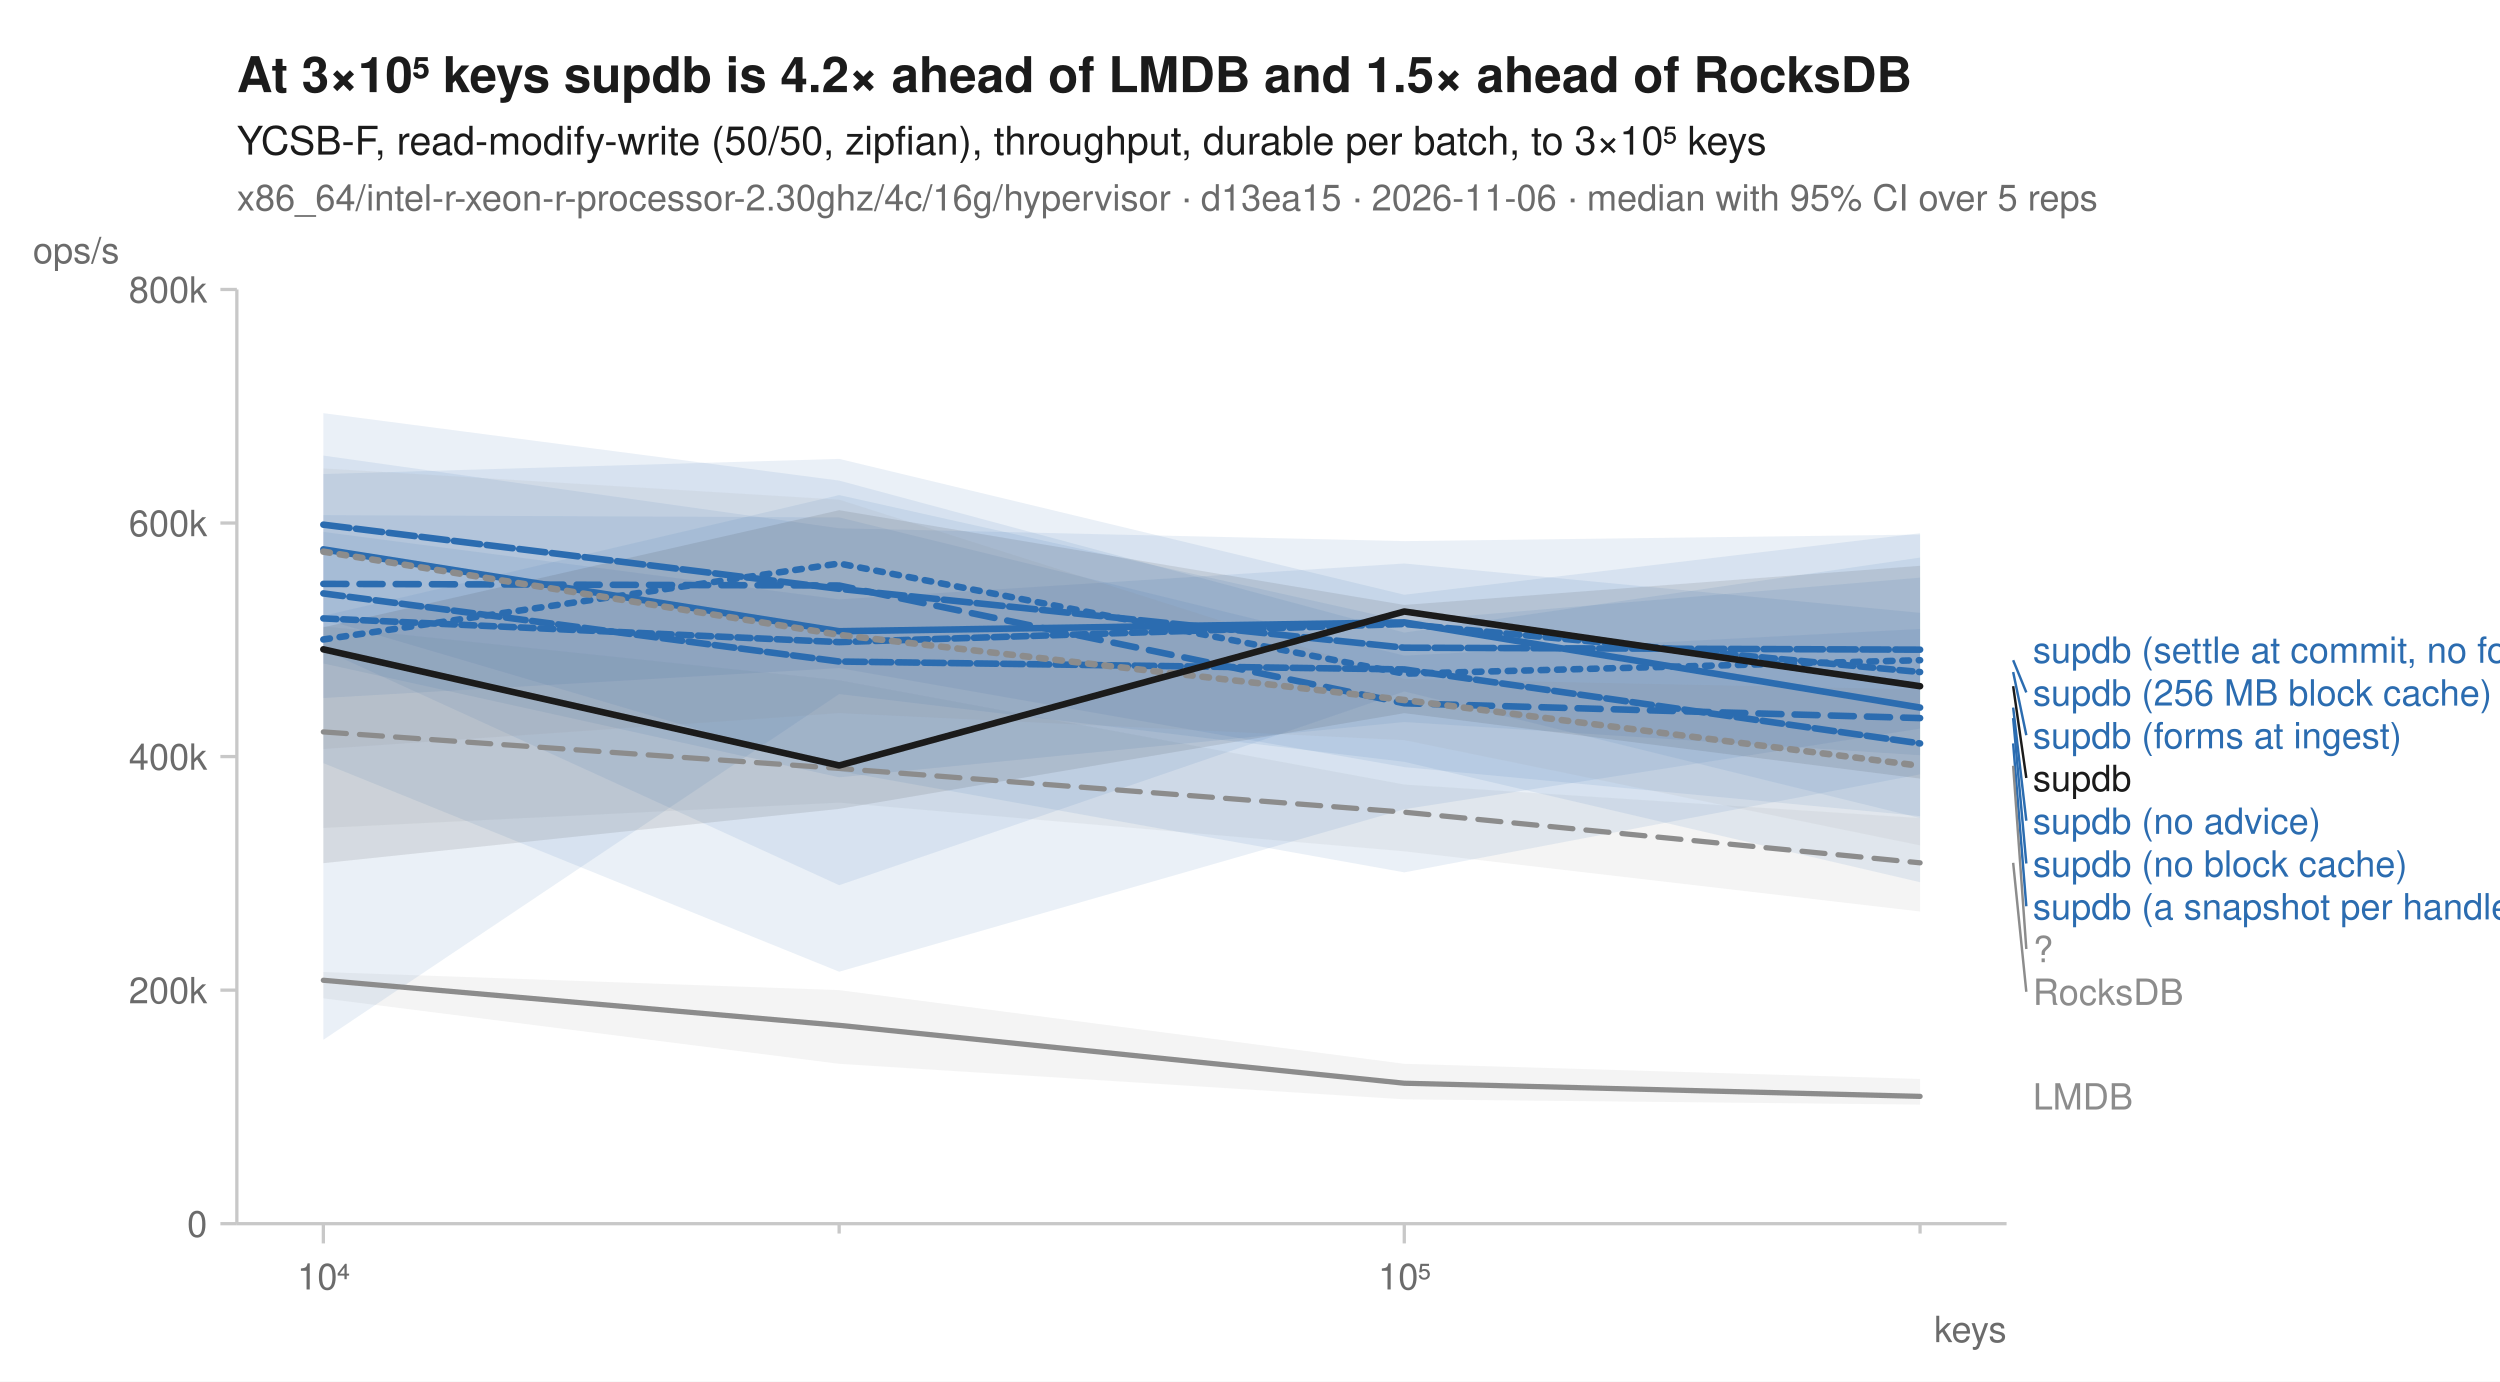
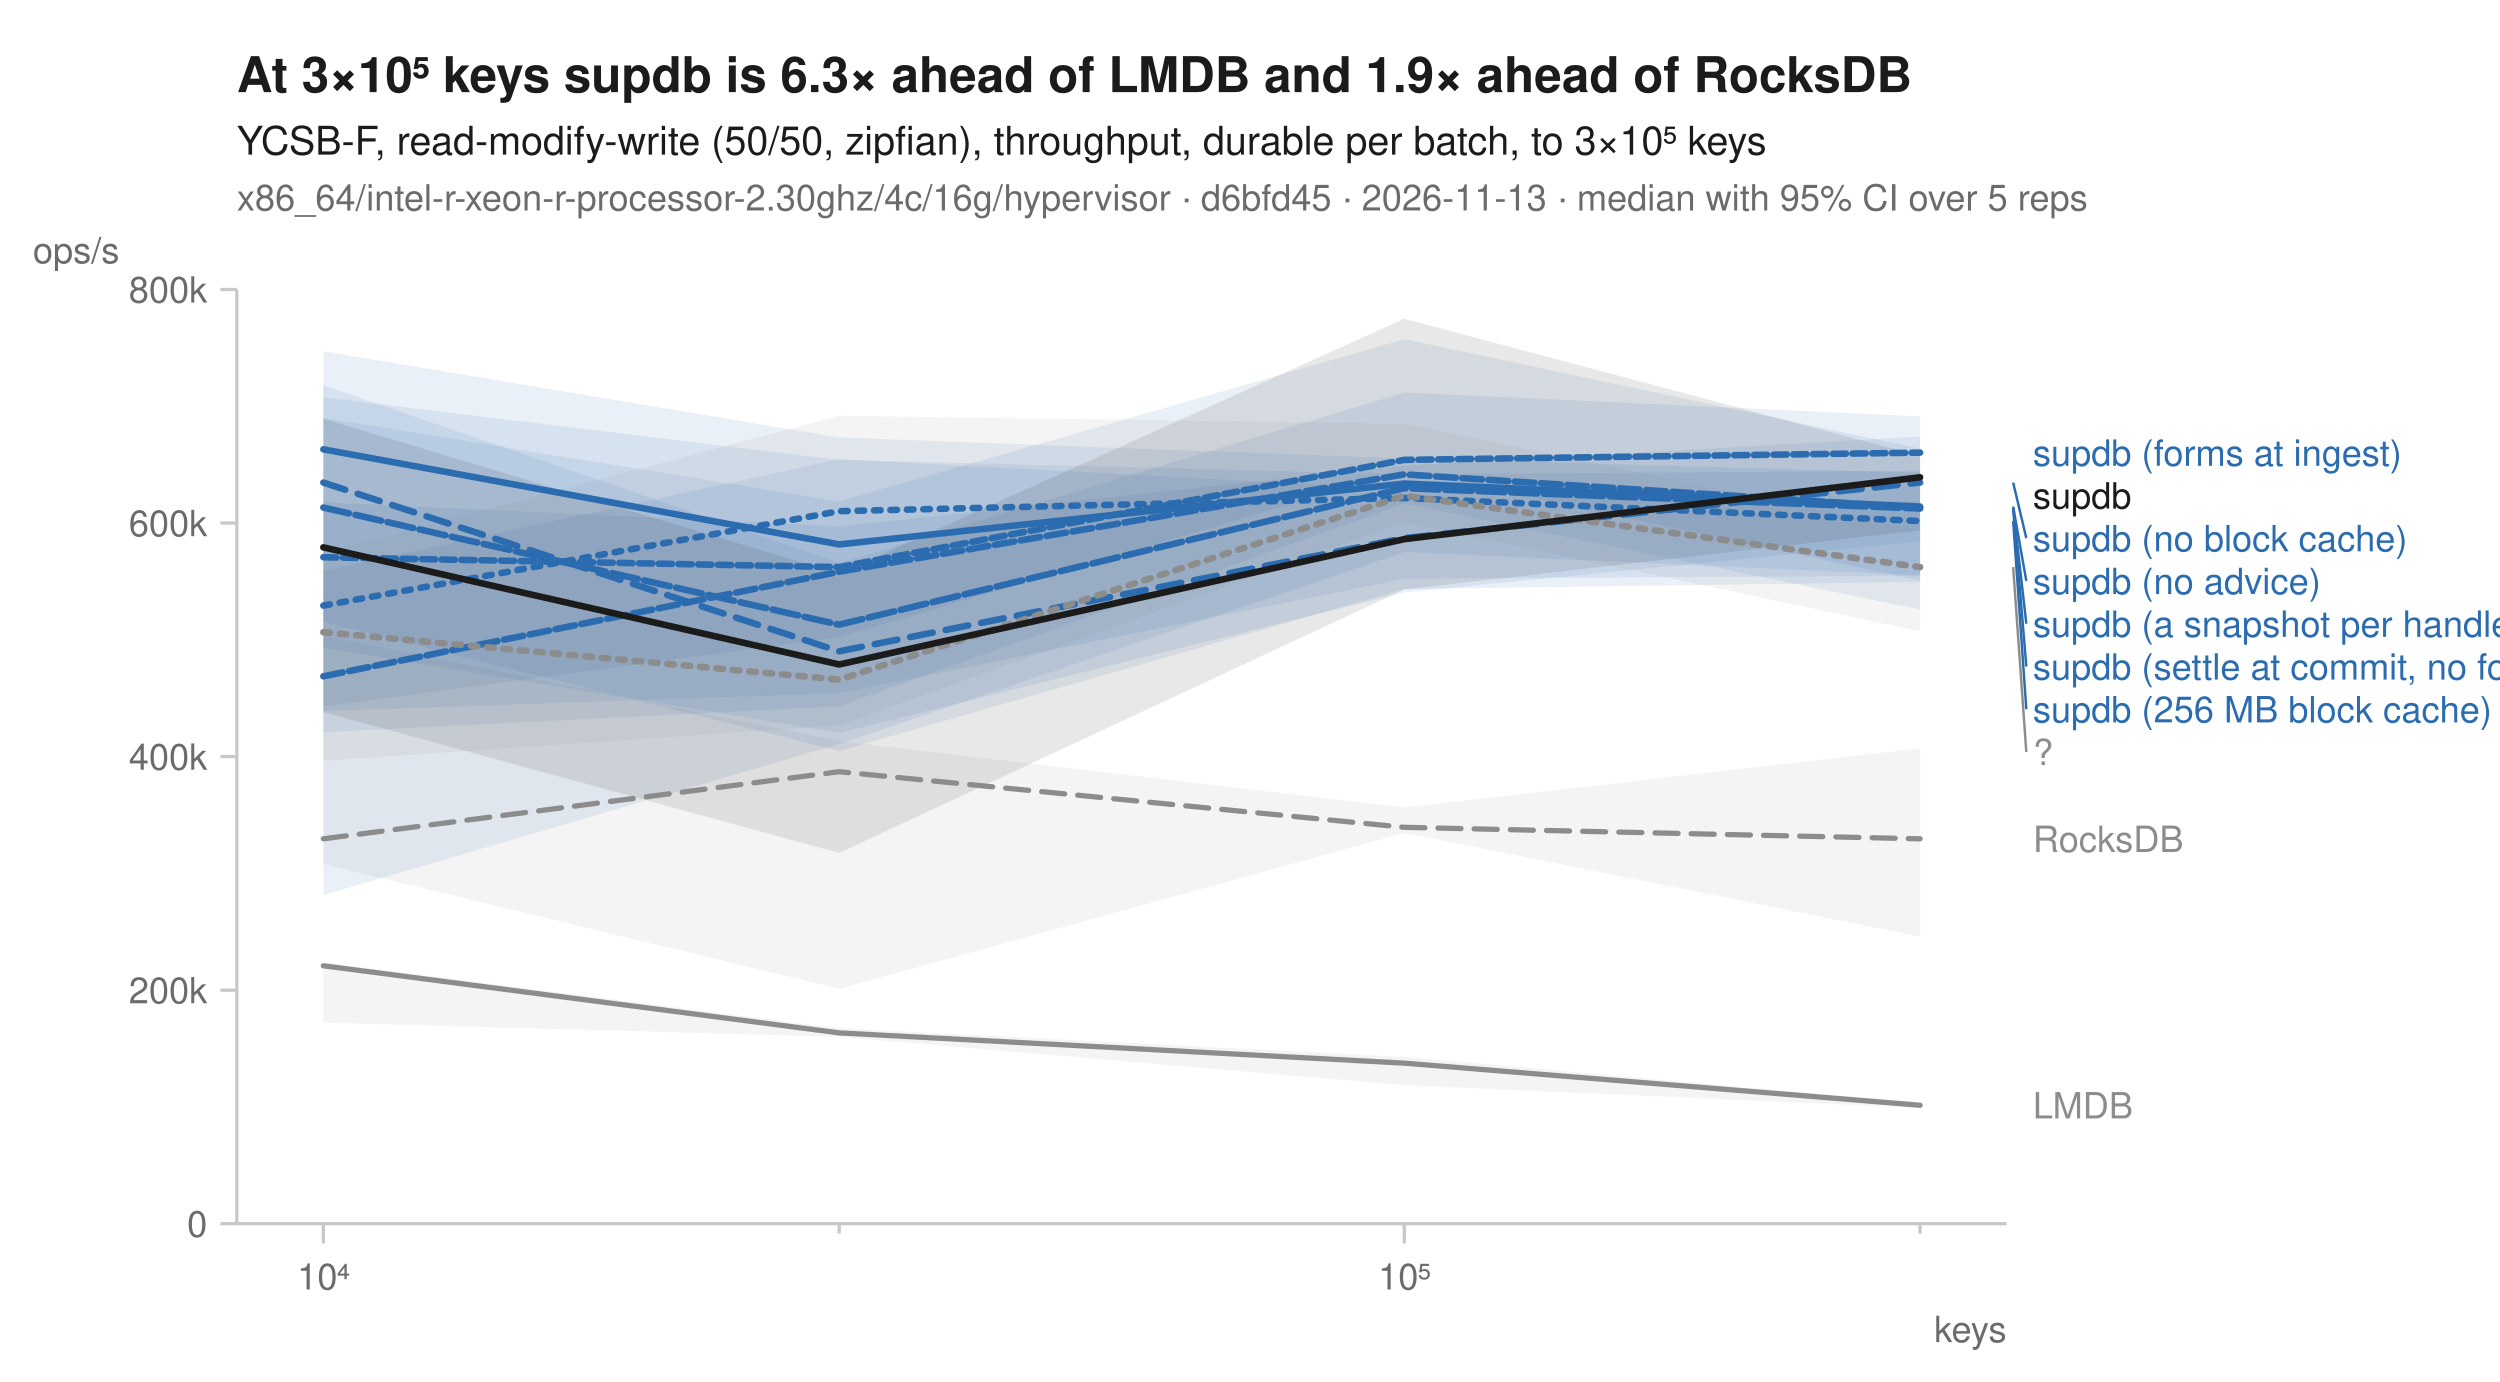
<svg xmlns="http://www.w3.org/2000/svg" width="760" height="420" viewBox="0 0 760 420" font-family="-apple-system, BlinkMacSystemFont, 'Segoe UI', Helvetica, Arial, sans-serif" fill="#1b1b1b">
  <rect width="760" height="420" fill="white" />
-   <text x="72" y="28" font-size="15" font-weight="600">At 3×10⁵ keys supdb is 4.2× ahead of LMDB and 1.5× ahead of RocksDB</text>
+   <text x="72" y="28" font-size="15" font-weight="600">At 3×10⁵ keys supdb is 6.3× ahead of LMDB and 1.9× ahead of RocksDB</text>
  <text x="72" y="47" font-size="12">YCSB-F, read-modify-write (50/50, zipfian), throughput, durable per batch, to 3×10⁵ keys</text>
-   <text x="72" y="64" font-size="11" fill="#6b6b6b">x86_64/intel-r-xeon-r-processor-2.30ghz/4c/16g/hypervisor · d13ea15 · 2026-11-06 · median with 95% CI over 5 reps</text>
+   <text x="72" y="64" font-size="11" fill="#6b6b6b">x86_64/intel-r-xeon-r-processor-2.30ghz/4c/16g/hypervisor · d6bfd45 · 2026-11-13 · median with 95% CI over 5 reps</text>
  <line x1="72" y1="372" x2="610" y2="372" stroke="#c8c8c8" stroke-width="1" />
  <line x1="72" y1="88" x2="72" y2="372" stroke="#c8c8c8" stroke-width="1" />
  <line x1="98.3" y1="372" x2="98.3" y2="378" stroke="#c8c8c8" stroke-width="1" />
  <text x="98.3" y="392" font-size="11" text-anchor="middle" fill="#6b6b6b">10⁴</text>
  <line x1="255.1" y1="372" x2="255.1" y2="375" stroke="#c8c8c8" stroke-width="1" />
  <line x1="426.9" y1="372" x2="426.9" y2="378" stroke="#c8c8c8" stroke-width="1" />
  <text x="426.9" y="392" font-size="11" text-anchor="middle" fill="#6b6b6b">10⁵</text>
  <line x1="583.7" y1="372" x2="583.7" y2="375" stroke="#c8c8c8" stroke-width="1" />
  <text x="610" y="408" font-size="11" text-anchor="end" fill="#6b6b6b">keys</text>
  <line x1="67" y1="372.0" x2="72" y2="372.0" stroke="#c8c8c8" stroke-width="1" />
  <text x="63" y="376.0" font-size="11" text-anchor="end" fill="#6b6b6b">0</text>
  <line x1="67" y1="301.0" x2="72" y2="301.0" stroke="#c8c8c8" stroke-width="1" />
  <text x="63" y="305.0" font-size="11" text-anchor="end" fill="#6b6b6b">200k</text>
  <line x1="67" y1="230.0" x2="72" y2="230.0" stroke="#c8c8c8" stroke-width="1" />
  <text x="63" y="234.0" font-size="11" text-anchor="end" fill="#6b6b6b">400k</text>
  <line x1="67" y1="159.0" x2="72" y2="159.0" stroke="#c8c8c8" stroke-width="1" />
  <text x="63" y="163.0" font-size="11" text-anchor="end" fill="#6b6b6b">600k</text>
  <line x1="67" y1="88.0" x2="72" y2="88.0" stroke="#c8c8c8" stroke-width="1" />
  <text x="63" y="92.0" font-size="11" text-anchor="end" fill="#6b6b6b">800k</text>
  <text x="10" y="80" font-size="11" text-anchor="start" fill="#6b6b6b">ops/s</text>
-   <path d="M98.3,190.4 L255.1,206.8 L426.9,238.5 L583.7,248.7 L583.7,277.1 L426.9,258.8 L255.1,244.0 L98.3,251.7 Z" fill="#8c8c8c" fill-opacity="0.10" />
-   <path d="M98.3,295.5 L255.1,301.0 L426.9,323.4 L583.7,328.0 L583.7,335.8 L426.9,334.2 L255.1,323.4 L98.3,303.5 Z" fill="#8c8c8c" fill-opacity="0.10" />
-   <path d="M98.3,187.2 L255.1,150.5 L426.9,188.8 L583.7,175.6 L583.7,268.2 L426.9,231.6 L255.1,211.0 L98.3,316.1 Z" fill="#2b6cb0" fill-opacity="0.10" />
-   <path d="M98.3,125.6 L255.1,146.1 L426.9,192.3 L583.7,169.5 L583.7,235.4 L426.9,265.2 L255.1,234.4 L98.3,188.2 Z" fill="#2b6cb0" fill-opacity="0.10" />
-   <path d="M98.3,144.1 L255.1,139.5 L426.9,180.8 L583.7,162.1 L583.7,221.5 L426.9,246.0 L255.1,295.4 L98.3,232.0 Z" fill="#2b6cb0" fill-opacity="0.10" />
-   <path d="M98.3,156.6 L255.1,157.3 L426.9,199.3 L583.7,191.2 L583.7,248.7 L426.9,210.2 L255.1,269.1 L98.3,197.5 Z" fill="#2b6cb0" fill-opacity="0.10" />
-   <path d="M98.3,138.5 L255.1,160.6 L426.9,164.5 L583.7,162.5 L583.7,248.1 L426.9,233.2 L255.1,203.1 L98.3,212.2 Z" fill="#2b6cb0" fill-opacity="0.10" />
-   <path d="M98.3,161.7 L255.1,182.2 L426.9,171.3 L583.7,186.3 L583.7,229.6 L426.9,219.5 L255.1,236.3 L98.3,201.7 Z" fill="#2b6cb0" fill-opacity="0.10" />
-   <path d="M98.3,142.4 L255.1,151.9 L426.9,206.4 L583.7,209.6 L583.7,257.0 L426.9,225.0 L255.1,216.8 L98.3,227.7 Z" fill="#8c8c8c" fill-opacity="0.10" />
-   <path d="M98.3,190.7 L255.1,155.1 L426.9,183.9 L583.7,172.0 L583.7,236.7 L426.9,216.8 L255.1,245.9 L98.3,262.4 Z" fill="#1b1b1b" fill-opacity="0.10" />
-   <path d="M98.3,222.5 L255.1,233.6 L426.9,246.9 L583.7,262.3 " fill="none" stroke="#8c8c8c" stroke-width="1.6" stroke-linejoin="round" stroke-linecap="round" stroke-dasharray="7,4" />
-   <path d="M98.3,298.0 L255.1,311.7 L426.9,329.3 L583.7,333.3 " fill="none" stroke="#8c8c8c" stroke-width="1.6" stroke-linejoin="round" stroke-linecap="round" />
-   <path d="M98.3,194.4 L255.1,171.3 L426.9,204.8 L583.7,200.7 " fill="none" stroke="#2b6cb0" stroke-width="2" stroke-linejoin="round" stroke-linecap="round" stroke-dasharray="2,3" />
-   <path d="M98.3,177.5 L255.1,178.0 L426.9,213.8 L583.7,218.3 " fill="none" stroke="#2b6cb0" stroke-width="2" stroke-linejoin="round" stroke-linecap="round" stroke-dasharray="7,4" />
-   <path d="M98.3,167.0 L255.1,191.9 L426.9,189.2 L583.7,215.1 " fill="none" stroke="#2b6cb0" stroke-width="2" stroke-linejoin="round" stroke-linecap="round" />
-   <path d="M98.3,180.4 L255.1,201.1 L426.9,203.5 L583.7,226.0 " fill="none" stroke="#2b6cb0" stroke-width="2" stroke-linejoin="round" stroke-linecap="round" stroke-dasharray="6,2" />
-   <path d="M98.3,159.5 L255.1,179.0 L426.9,196.9 L583.7,197.5 " fill="none" stroke="#2b6cb0" stroke-width="2" stroke-linejoin="round" stroke-linecap="round" stroke-dasharray="8,2" />
-   <path d="M98.3,188.0 L255.1,195.2 L426.9,189.7 L583.7,204.3 " fill="none" stroke="#2b6cb0" stroke-width="2" stroke-linejoin="round" stroke-linecap="round" stroke-dasharray="4,2" />
-   <path d="M98.3,167.7 L255.1,193.0 L426.9,212.8 L583.7,232.8 " fill="none" stroke="#8c8c8c" stroke-width="2" stroke-linejoin="round" stroke-linecap="round" stroke-dasharray="2,3" />
-   <path d="M98.3,197.4 L255.1,232.7 L426.9,185.9 L583.7,208.6 " fill="none" stroke="#1b1b1b" stroke-width="2" stroke-linejoin="round" stroke-linecap="round" />
-   <text x="618.0" y="201.5" font-size="11" fill="#2b6cb0">supdb (settle at commit, no forms)</text>
-   <line x1="612.0" y1="200.7" x2="616.0" y2="210.5" stroke="#2b6cb0" stroke-width="0.75" />
-   <text x="618.0" y="214.5" font-size="11" fill="#2b6cb0">supdb (256 MB block cache)</text>
-   <line x1="612.0" y1="204.3" x2="616.0" y2="223.5" stroke="#2b6cb0" stroke-width="0.75" />
-   <text x="618.0" y="227.5" font-size="11" fill="#2b6cb0">supdb (forms at ingest)</text>
-   <line x1="612.0" y1="208.6" x2="616.0" y2="236.5" stroke="#1b1b1b" stroke-width="0.75" />
-   <text x="618.0" y="240.5" font-size="11" fill="#1b1b1b">supdb</text>
-   <line x1="612.0" y1="215.1" x2="616.0" y2="249.5" stroke="#2b6cb0" stroke-width="0.75" />
-   <text x="618.0" y="253.5" font-size="11" fill="#2b6cb0">supdb (no advice)</text>
-   <line x1="612.0" y1="218.3" x2="616.0" y2="262.5" stroke="#2b6cb0" stroke-width="0.75" />
-   <text x="618.0" y="266.5" font-size="11" fill="#2b6cb0">supdb (no block cache)</text>
-   <line x1="612.0" y1="226.0" x2="616.0" y2="275.5" stroke="#2b6cb0" stroke-width="0.75" />
-   <text x="618.0" y="279.5" font-size="11" fill="#2b6cb0">supdb (a snapshot per handle)</text>
-   <line x1="612.0" y1="232.8" x2="616.0" y2="288.5" stroke="#8c8c8c" stroke-width="0.75" />
-   <text x="618.0" y="292.5" font-size="11" fill="#8c8c8c">?</text>
-   <line x1="612.0" y1="262.3" x2="616.0" y2="301.5" stroke="#8c8c8c" stroke-width="0.75" />
-   <text x="618.0" y="305.5" font-size="11" fill="#8c8c8c">RocksDB</text>
-   <text x="618.0" y="337.3" font-size="11" fill="#8c8c8c">LMDB</text>
+   <path d="M98.3,193.2 L255.1,225.3 L426.9,245.5 L583.7,227.5 L583.7,284.7 L426.9,253.2 L255.1,300.6 L98.3,262.7 Z" fill="#8c8c8c" fill-opacity="0.10" />
+   <path d="M98.3,292.6 L255.1,312.6 L426.9,321.3 L583.7,335.3 L583.7,336.8 L426.9,329.9 L255.1,315.2 L98.3,310.9 Z" fill="#8c8c8c" fill-opacity="0.10" />
+   <path d="M98.3,173.6 L255.1,139.6 L426.9,148.7 L583.7,152.6 L583.7,164.6 L426.9,180.1 L255.1,222.8 L98.3,196.9 Z" fill="#2b6cb0" fill-opacity="0.10" />
+   <path d="M98.3,106.8 L255.1,133.0 L426.9,139.4 L583.7,143.7 L583.7,176.9 L426.9,179.1 L255.1,228.3 L98.3,189.0 Z" fill="#2b6cb0" fill-opacity="0.10" />
+   <path d="M98.3,120.8 L255.1,139.8 L426.9,144.2 L583.7,143.1 L583.7,174.9 L426.9,167.8 L255.1,226.2 L98.3,272.1 Z" fill="#2b6cb0" fill-opacity="0.10" />
+   <path d="M98.3,152.7 L255.1,160.0 L426.9,141.6 L583.7,132.7 L583.7,175.0 L426.9,175.9 L255.1,210.7 L98.3,216.2 Z" fill="#2b6cb0" fill-opacity="0.10" />
+   <path d="M98.3,127.1 L255.1,152.4 L426.9,103.1 L583.7,136.4 L583.7,185.3 L426.9,153.1 L255.1,214.7 L98.3,222.6 Z" fill="#2b6cb0" fill-opacity="0.10" />
+   <path d="M98.3,117.1 L255.1,171.1 L426.9,119.3 L583.7,126.6 L583.7,176.5 L426.9,143.1 L255.1,193.7 L98.3,214.8 Z" fill="#2b6cb0" fill-opacity="0.10" />
+   <path d="M98.3,168.1 L255.1,126.4 L426.9,128.8 L583.7,161.3 L583.7,191.9 L426.9,158.7 L255.1,220.5 L98.3,231.3 Z" fill="#8c8c8c" fill-opacity="0.10" />
+   <path d="M98.3,127.3 L255.1,174.4 L426.9,96.9 L583.7,138.6 L583.7,161.2 L426.9,179.2 L255.1,259.3 L98.3,216.5 Z" fill="#1b1b1b" fill-opacity="0.10" />
+   <path d="M98.3,255.0 L255.1,234.6 L426.9,251.5 L583.7,255.0 " fill="none" stroke="#8c8c8c" stroke-width="1.6" stroke-linejoin="round" stroke-linecap="round" stroke-dasharray="7,4" />
+   <path d="M98.3,293.6 L255.1,314.0 L426.9,323.2 L583.7,336.0 " fill="none" stroke="#8c8c8c" stroke-width="1.6" stroke-linejoin="round" stroke-linecap="round" />
+   <path d="M98.3,184.1 L255.1,155.4 L426.9,151.4 L583.7,158.4 " fill="none" stroke="#2b6cb0" stroke-width="2" stroke-linejoin="round" stroke-linecap="round" stroke-dasharray="2,3" />
+   <path d="M98.3,146.7 L255.1,198.0 L426.9,163.6 L583.7,146.7 " fill="none" stroke="#2b6cb0" stroke-width="2" stroke-linejoin="round" stroke-linecap="round" stroke-dasharray="7,4" />
+   <path d="M98.3,136.6 L255.1,165.5 L426.9,147.0 L583.7,154.0 " fill="none" stroke="#2b6cb0" stroke-width="2" stroke-linejoin="round" stroke-linecap="round" />
+   <path d="M98.3,205.6 L255.1,173.8 L426.9,144.2 L583.7,154.4 " fill="none" stroke="#2b6cb0" stroke-width="2" stroke-linejoin="round" stroke-linecap="round" stroke-dasharray="6,2" />
+   <path d="M98.3,154.3 L255.1,189.9 L426.9,148.4 L583.7,154.6 " fill="none" stroke="#2b6cb0" stroke-width="2" stroke-linejoin="round" stroke-linecap="round" stroke-dasharray="8,2" />
+   <path d="M98.3,169.4 L255.1,172.4 L426.9,139.8 L583.7,137.6 " fill="none" stroke="#2b6cb0" stroke-width="2" stroke-linejoin="round" stroke-linecap="round" stroke-dasharray="4,2" />
+   <path d="M98.3,192.2 L255.1,206.6 L426.9,150.7 L583.7,172.4 " fill="none" stroke="#8c8c8c" stroke-width="2" stroke-linejoin="round" stroke-linecap="round" stroke-dasharray="2,3" />
+   <path d="M98.3,166.4 L255.1,202.0 L426.9,163.9 L583.7,145.1 " fill="none" stroke="#1b1b1b" stroke-width="2" stroke-linejoin="round" stroke-linecap="round" />
+   <text x="618.0" y="141.6" font-size="11" fill="#2b6cb0">supdb (forms at ingest)</text>
+   <text x="618.0" y="154.6" font-size="11" fill="#1b1b1b">supdb</text>
+   <line x1="612.0" y1="146.7" x2="616.0" y2="163.6" stroke="#2b6cb0" stroke-width="0.75" />
+   <text x="618.0" y="167.6" font-size="11" fill="#2b6cb0">supdb (no block cache)</text>
+   <line x1="612.0" y1="154.0" x2="616.0" y2="176.6" stroke="#2b6cb0" stroke-width="0.75" />
+   <text x="618.0" y="180.6" font-size="11" fill="#2b6cb0">supdb (no advice)</text>
+   <line x1="612.0" y1="154.4" x2="616.0" y2="189.6" stroke="#2b6cb0" stroke-width="0.75" />
+   <text x="618.0" y="193.6" font-size="11" fill="#2b6cb0">supdb (a snapshot per handle)</text>
+   <line x1="612.0" y1="154.6" x2="616.0" y2="202.6" stroke="#2b6cb0" stroke-width="0.75" />
+   <text x="618.0" y="206.6" font-size="11" fill="#2b6cb0">supdb (settle at commit, no forms)</text>
+   <line x1="612.0" y1="158.4" x2="616.0" y2="215.6" stroke="#2b6cb0" stroke-width="0.75" />
+   <text x="618.0" y="219.6" font-size="11" fill="#2b6cb0">supdb (256 MB block cache)</text>
+   <line x1="612.0" y1="172.4" x2="616.0" y2="228.6" stroke="#8c8c8c" stroke-width="0.75" />
+   <text x="618.0" y="232.6" font-size="11" fill="#8c8c8c">?</text>
+   <text x="618.0" y="259.0" font-size="11" fill="#8c8c8c">RocksDB</text>
+   <text x="618.0" y="340.0" font-size="11" fill="#8c8c8c">LMDB</text>
</svg>
